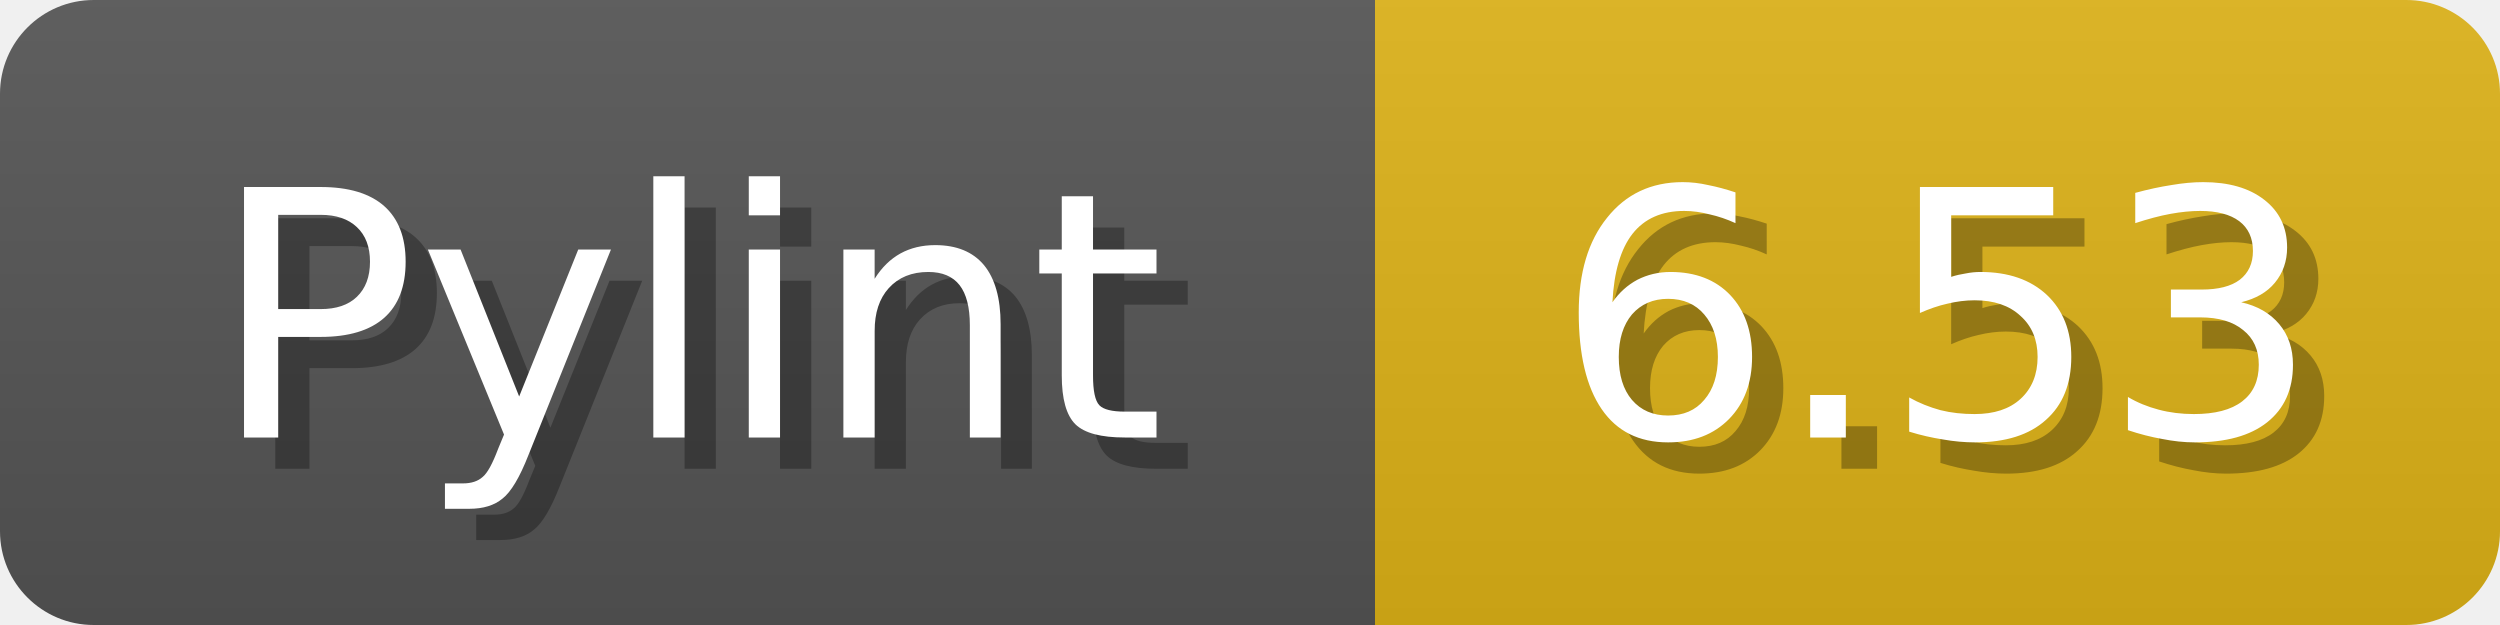
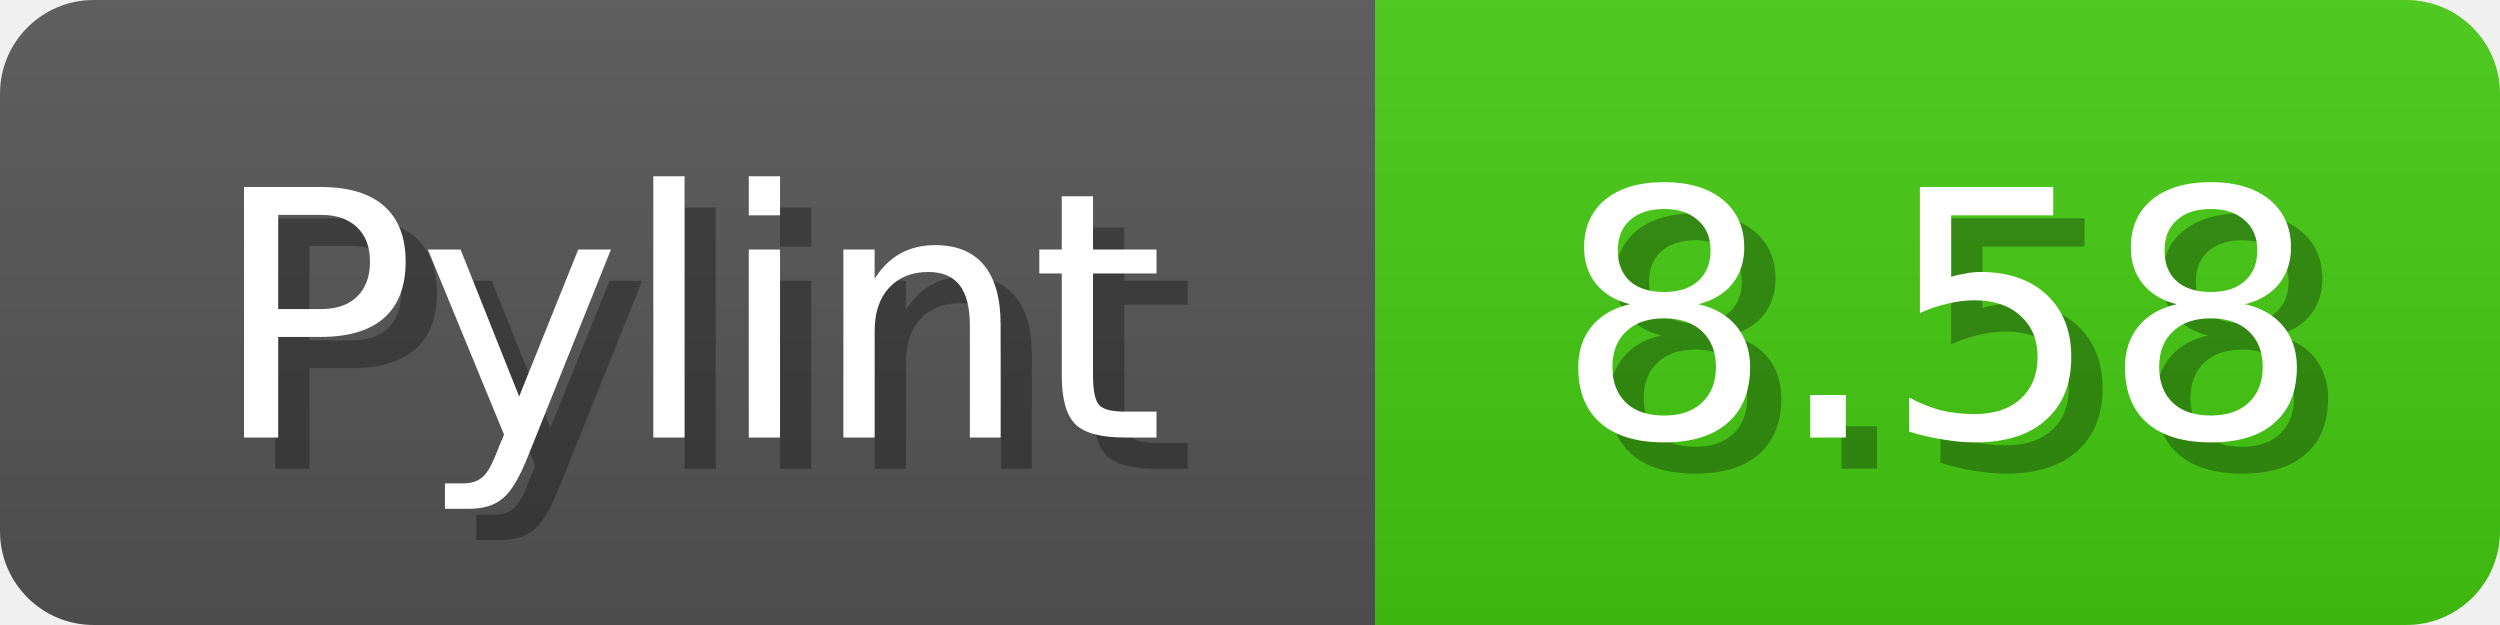
<svg xmlns="http://www.w3.org/2000/svg" width="80" height="20">
  <linearGradient id="b" x2="0" y2="100%">
    <stop offset="0" stop-color="#bbb" stop-opacity=".1" />
    <stop offset="1" stop-opacity=".1" />
  </linearGradient>
  <mask id="anybadge_1">
    <rect width="80" height="20" rx="3" fill="#fff" />
  </mask>
  <g mask="url(#anybadge_1)">
    <path fill="#555" d="M0 0h44v20H0z" />
-     <path fill="#DFB317" d="M44 0h36v20H44z" />
+     <path fill="#4C1" d="M44 0h36v20H44z" />
    <path fill="url(#b)" d="M0 0h80v20H0z" />
  </g>
  <g fill="#fff" text-anchor="middle" font-family="DejaVu Sans,Verdana,Geneva,sans-serif" font-size="11">
    <text x="23.0" y="15" fill="#010101" fill-opacity=".3">Pylint</text>
    <text x="22.0" y="14">Pylint</text>
  </g>
  <g fill="#fff" text-anchor="middle" font-family="DejaVu Sans,Verdana,Geneva,sans-serif" font-size="11">
-     <text x="63.0" y="15" fill="#010101" fill-opacity=".3">6.53</text>
-     <text x="62.0" y="14">6.53</text>
+     <text x="63.0" y="15" fill="#010101" fill-opacity=".3">8.58</text>
+     <text x="62.0" y="14">8.58</text>
  </g>
</svg>
